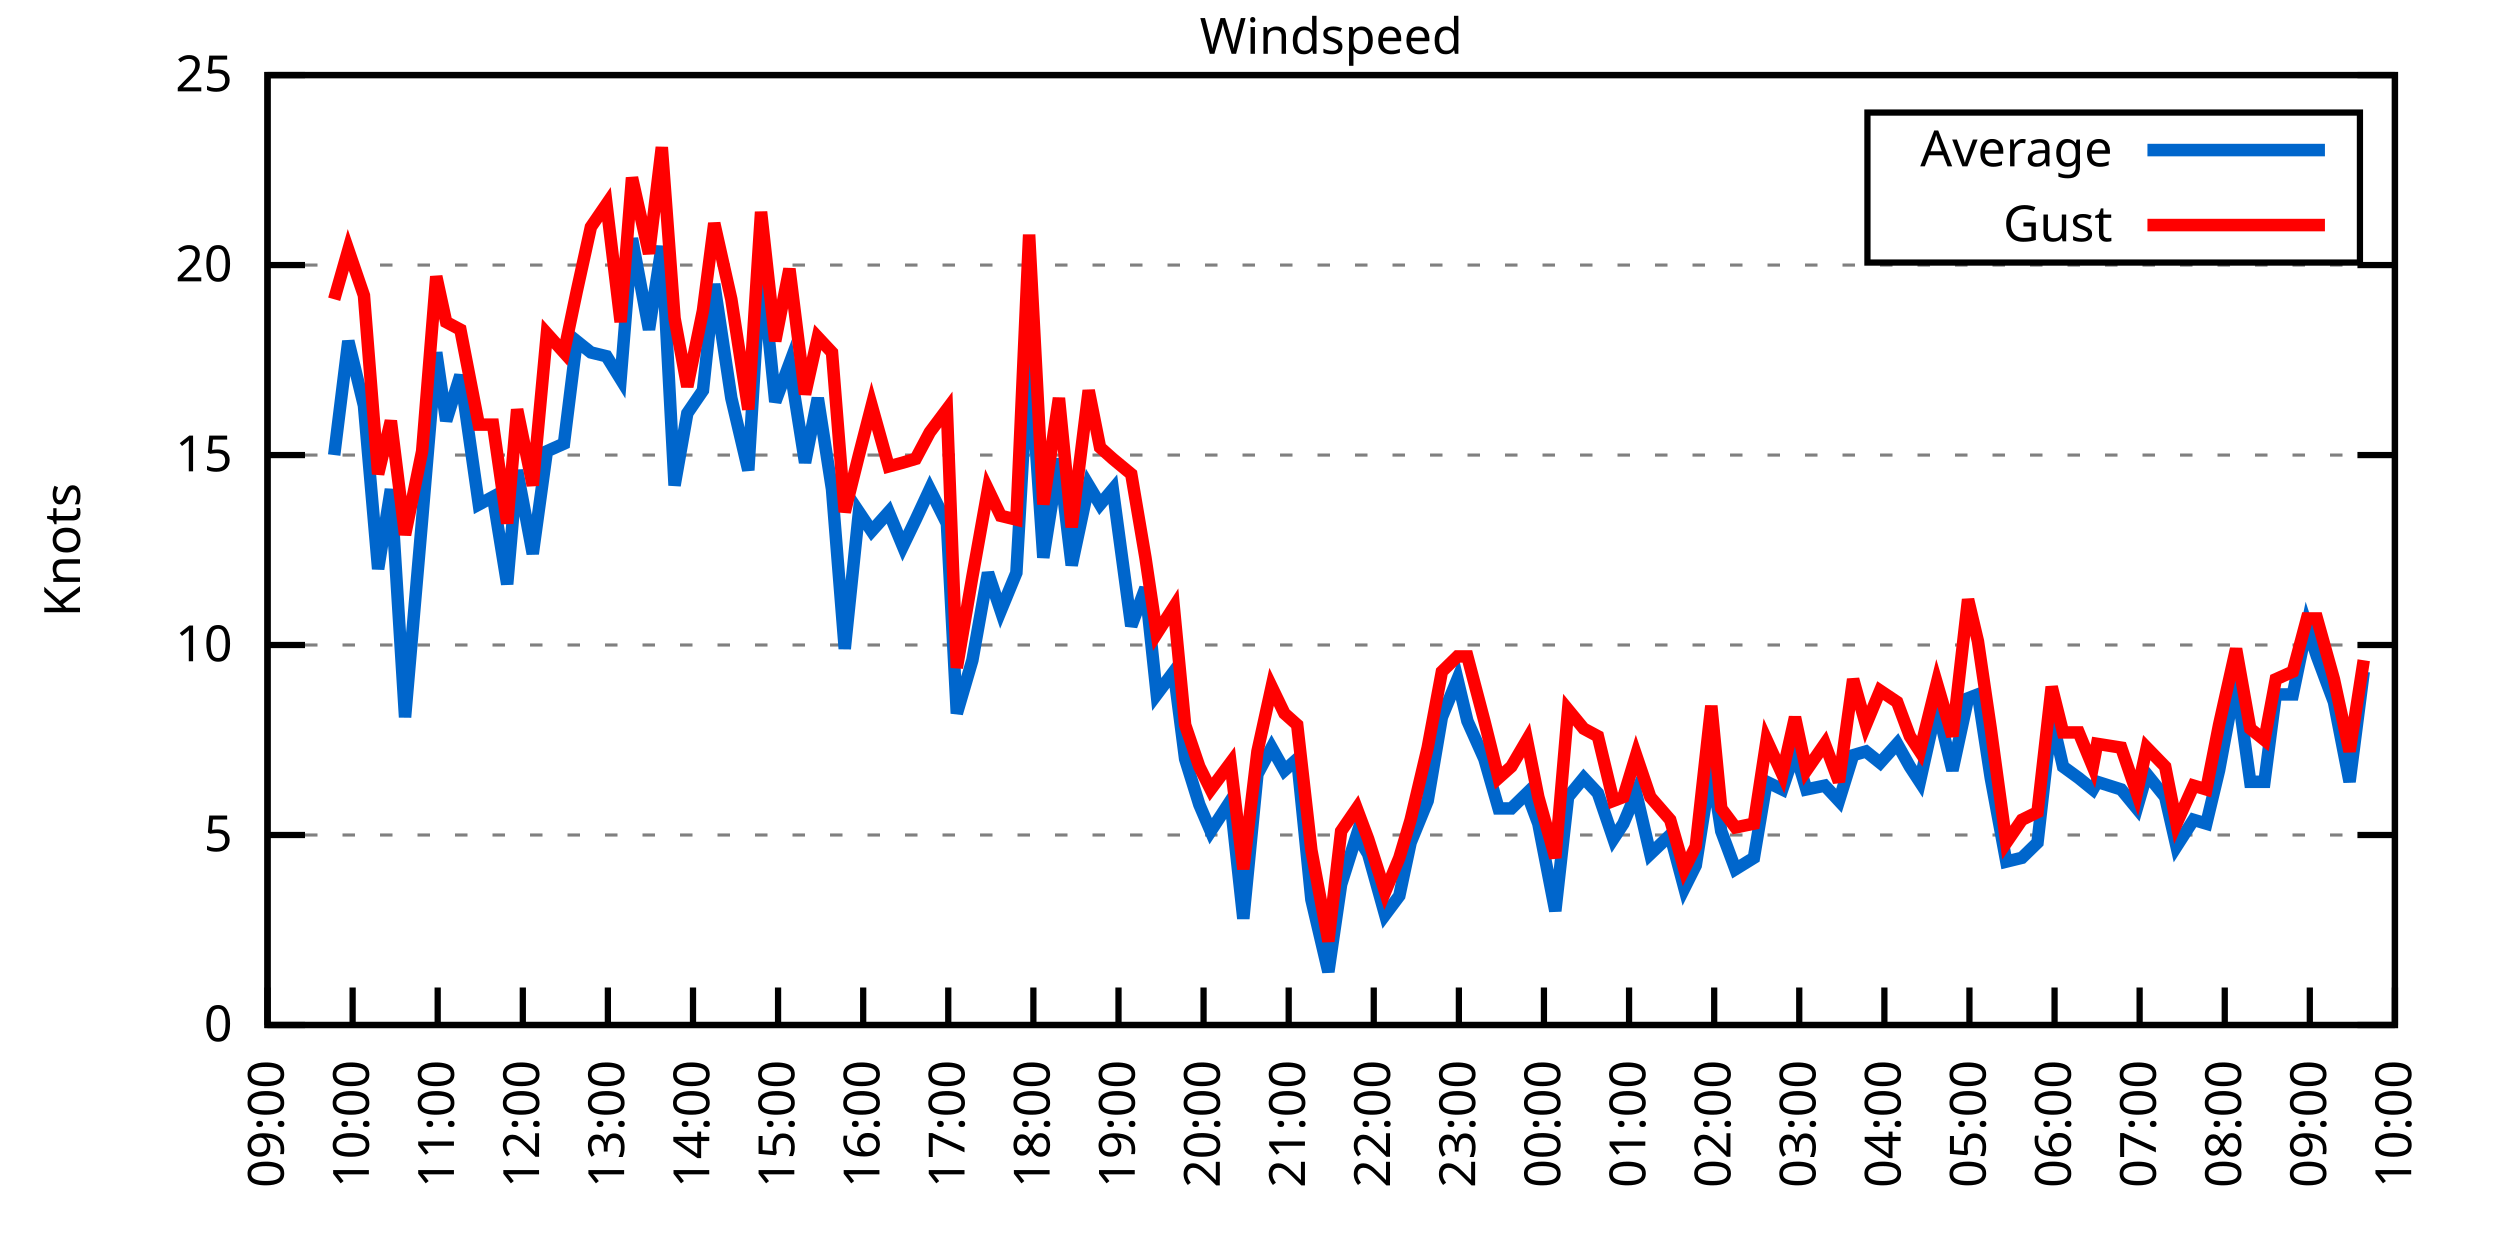
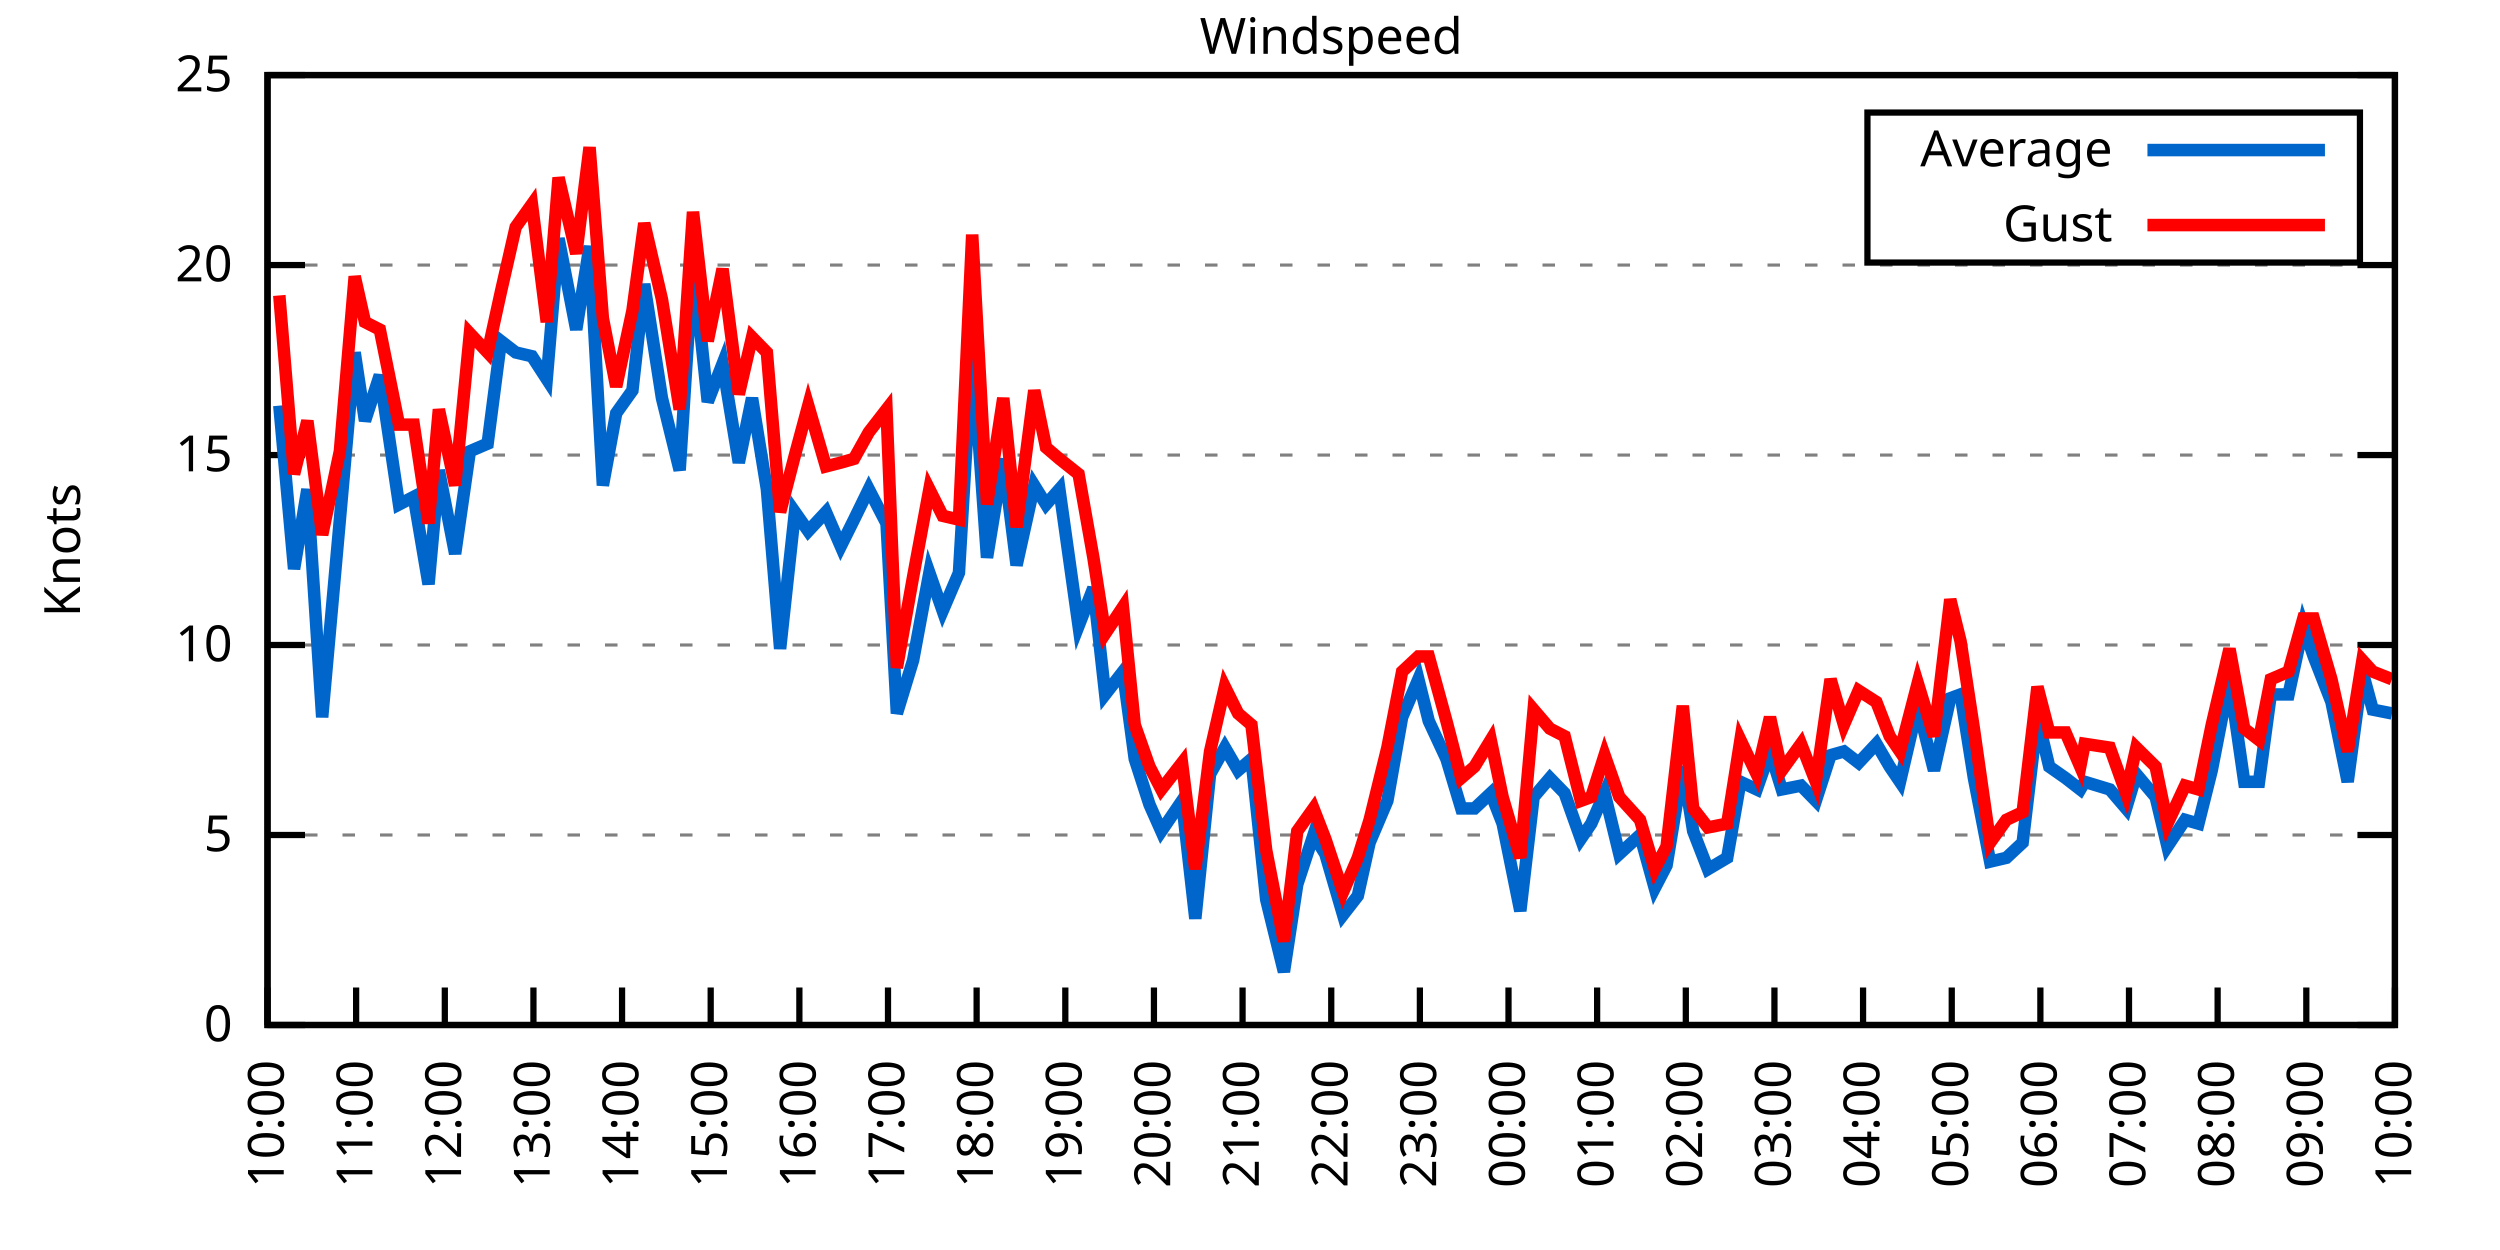
<svg xmlns="http://www.w3.org/2000/svg" xmlns:xlink="http://www.w3.org/1999/xlink" width="400" height="200" viewBox="0 0 400 200">
  <g id="gnuplot_canvas">
    <rect x="0" y="0" width="400" height="200" fill="none" />
    <defs>
      <circle id="gpDot" r="0.5" stroke-width="0.5" stroke="currentColor" />
      <path id="gpPt0" stroke-width="0.333" stroke="currentColor" d="M-1,0 h2 M0,-1 v2" />
      <path id="gpPt1" stroke-width="0.333" stroke="currentColor" d="M-1,-1 L1,1 M1,-1 L-1,1" />
      <path id="gpPt2" stroke-width="0.333" stroke="currentColor" d="M-1,0 L1,0 M0,-1 L0,1 M-1,-1 L1,1 M-1,1 L1,-1" />
      <rect id="gpPt3" stroke-width="0.333" stroke="currentColor" x="-1" y="-1" width="2" height="2" />
      <rect id="gpPt4" stroke-width="0.333" stroke="currentColor" fill="currentColor" x="-1" y="-1" width="2" height="2" />
      <circle id="gpPt5" stroke-width="0.333" stroke="currentColor" cx="0" cy="0" r="1" />
      <use xlink:href="#gpPt5" id="gpPt6" fill="currentColor" stroke="none" />
      <path id="gpPt7" stroke-width="0.333" stroke="currentColor" d="M0,-1.33 L-1.33,0.67 L1.33,0.67 z" />
      <use xlink:href="#gpPt7" id="gpPt8" fill="currentColor" stroke="none" />
      <use xlink:href="#gpPt7" id="gpPt9" stroke="currentColor" transform="rotate(180)" />
      <use xlink:href="#gpPt9" id="gpPt10" fill="currentColor" stroke="none" />
      <use xlink:href="#gpPt3" id="gpPt11" stroke="currentColor" transform="rotate(45)" />
      <use xlink:href="#gpPt11" id="gpPt12" fill="currentColor" stroke="none" />
      <path id="gpPt13" stroke-width="0.333" stroke="currentColor" d="M0,1.330 L1.265,0.411 L0.782,-1.067 L-0.782,-1.076 L-1.265,0.411 z" />
      <use xlink:href="#gpPt13" id="gpPt14" fill="currentColor" stroke="none" />
      <filter id="textbox" filterUnits="objectBoundingBox" x="0" y="0" height="1" width="1">
        <feFlood flood-color="white" flood-opacity="1" result="bgnd" />
        <feComposite in="SourceGraphic" in2="bgnd" operator="atop" />
      </filter>
      <filter id="greybox" filterUnits="objectBoundingBox" x="0" y="0" height="1" width="1">
        <feFlood flood-color="lightgrey" flood-opacity="1" result="grey" />
        <feComposite in="SourceGraphic" in2="grey" operator="atop" />
      </filter>
    </defs>
    <g fill="none" color="white" stroke="currentColor" stroke-width="1.00" stroke-linecap="butt" stroke-linejoin="miter">
</g>
    <g fill="none" color="black" stroke="currentColor" stroke-width="1.00" stroke-linecap="butt" stroke-linejoin="miter">
      <g stroke="none" shape-rendering="crispEdges">
        <polygon fill="rgb(255, 255, 255)" points="42.80,164.00 383.18,164.00 383.18,12.02 42.80,12.02 " />
      </g>
    </g>
    <g fill="none" color="black" stroke="currentColor" stroke-width="1.00" stroke-linecap="butt" stroke-linejoin="miter">
</g>
    <g fill="none" color="black" stroke="black" stroke-width="0.50" stroke-linecap="butt" stroke-linejoin="miter">
</g>
    <g fill="none" color="gray" stroke="currentColor" stroke-width="0.50" stroke-linecap="butt" stroke-linejoin="miter">
      <path stroke="gray" stroke-dasharray="2,4" class="gridline" d="M42.80,164.00 L383.19,164.00  " />
    </g>
    <g fill="none" color="gray" stroke="gray" stroke-width="1.00" stroke-linecap="butt" stroke-linejoin="miter">
</g>
    <g fill="none" color="black" stroke="currentColor" stroke-width="1.00" stroke-linecap="butt" stroke-linejoin="miter">
      <path stroke="black" d="M42.80,164.00 L48.80,164.00 M383.19,164.00 L377.19,164.00  " />
      <g transform="translate(37.20,166.60)" stroke="none" fill="black" font-family="Sans" font-size="8.00" text-anchor="end">
        <text>
          <tspan font-family="Sans"> 0</tspan>
        </text>
      </g>
    </g>
    <g fill="none" color="black" stroke="currentColor" stroke-width="1.00" stroke-linecap="butt" stroke-linejoin="miter">
</g>
    <g fill="none" color="black" stroke="black" stroke-width="0.50" stroke-linecap="butt" stroke-linejoin="miter">
</g>
    <g fill="none" color="gray" stroke="currentColor" stroke-width="0.50" stroke-linecap="butt" stroke-linejoin="miter">
      <path stroke="gray" stroke-dasharray="2,4" class="gridline" d="M42.80,133.60 L383.19,133.60  " />
    </g>
    <g fill="none" color="gray" stroke="gray" stroke-width="1.00" stroke-linecap="butt" stroke-linejoin="miter">
</g>
    <g fill="none" color="black" stroke="currentColor" stroke-width="1.00" stroke-linecap="butt" stroke-linejoin="miter">
      <path stroke="black" d="M42.80,133.60 L48.80,133.60 M383.19,133.60 L377.19,133.60  " />
      <g transform="translate(37.20,136.20)" stroke="none" fill="black" font-family="Sans" font-size="8.00" text-anchor="end">
        <text>
          <tspan font-family="Sans"> 5</tspan>
        </text>
      </g>
    </g>
    <g fill="none" color="black" stroke="currentColor" stroke-width="1.00" stroke-linecap="butt" stroke-linejoin="miter">
</g>
    <g fill="none" color="black" stroke="black" stroke-width="0.50" stroke-linecap="butt" stroke-linejoin="miter">
</g>
    <g fill="none" color="gray" stroke="currentColor" stroke-width="0.50" stroke-linecap="butt" stroke-linejoin="miter">
      <path stroke="gray" stroke-dasharray="2,4" class="gridline" d="M42.80,103.20 L383.19,103.20  " />
    </g>
    <g fill="none" color="gray" stroke="gray" stroke-width="1.00" stroke-linecap="butt" stroke-linejoin="miter">
</g>
    <g fill="none" color="black" stroke="currentColor" stroke-width="1.00" stroke-linecap="butt" stroke-linejoin="miter">
      <path stroke="black" d="M42.80,103.20 L48.80,103.20 M383.19,103.20 L377.19,103.20  " />
      <g transform="translate(37.20,105.80)" stroke="none" fill="black" font-family="Sans" font-size="8.00" text-anchor="end">
        <text>
          <tspan font-family="Sans"> 10</tspan>
        </text>
      </g>
    </g>
    <g fill="none" color="black" stroke="currentColor" stroke-width="1.00" stroke-linecap="butt" stroke-linejoin="miter">
</g>
    <g fill="none" color="black" stroke="black" stroke-width="0.50" stroke-linecap="butt" stroke-linejoin="miter">
</g>
    <g fill="none" color="gray" stroke="currentColor" stroke-width="0.50" stroke-linecap="butt" stroke-linejoin="miter">
      <path stroke="gray" stroke-dasharray="2,4" class="gridline" d="M42.80,72.81 L383.19,72.81  " />
    </g>
    <g fill="none" color="gray" stroke="gray" stroke-width="1.00" stroke-linecap="butt" stroke-linejoin="miter">
</g>
    <g fill="none" color="black" stroke="currentColor" stroke-width="1.00" stroke-linecap="butt" stroke-linejoin="miter">
      <path stroke="black" d="M42.80,72.81 L48.80,72.81 M383.19,72.81 L377.19,72.81  " />
      <g transform="translate(37.20,75.41)" stroke="none" fill="black" font-family="Sans" font-size="8.00" text-anchor="end">
        <text>
          <tspan font-family="Sans"> 15</tspan>
        </text>
      </g>
    </g>
    <g fill="none" color="black" stroke="currentColor" stroke-width="1.00" stroke-linecap="butt" stroke-linejoin="miter">
</g>
    <g fill="none" color="black" stroke="black" stroke-width="0.50" stroke-linecap="butt" stroke-linejoin="miter">
</g>
    <g fill="none" color="gray" stroke="currentColor" stroke-width="0.50" stroke-linecap="butt" stroke-linejoin="miter">
      <path stroke="gray" stroke-dasharray="2,4" class="gridline" d="M42.80,42.41 L383.19,42.41  " />
    </g>
    <g fill="none" color="gray" stroke="gray" stroke-width="1.00" stroke-linecap="butt" stroke-linejoin="miter">
</g>
    <g fill="none" color="black" stroke="currentColor" stroke-width="1.00" stroke-linecap="butt" stroke-linejoin="miter">
      <path stroke="black" d="M42.80,42.41 L48.80,42.41 M383.19,42.41 L377.19,42.41  " />
      <g transform="translate(37.20,45.01)" stroke="none" fill="black" font-family="Sans" font-size="8.00" text-anchor="end">
        <text>
          <tspan font-family="Sans"> 20</tspan>
        </text>
      </g>
    </g>
    <g fill="none" color="black" stroke="currentColor" stroke-width="1.00" stroke-linecap="butt" stroke-linejoin="miter">
</g>
    <g fill="none" color="black" stroke="black" stroke-width="0.50" stroke-linecap="butt" stroke-linejoin="miter">
</g>
    <g fill="none" color="gray" stroke="currentColor" stroke-width="0.50" stroke-linecap="butt" stroke-linejoin="miter">
      <path stroke="gray" stroke-dasharray="2,4" class="gridline" d="M42.80,12.01 L383.19,12.01  " />
    </g>
    <g fill="none" color="gray" stroke="gray" stroke-width="1.00" stroke-linecap="butt" stroke-linejoin="miter">
</g>
    <g fill="none" color="black" stroke="currentColor" stroke-width="1.00" stroke-linecap="butt" stroke-linejoin="miter">
      <path stroke="black" d="M42.80,12.01 L48.80,12.01 M383.19,12.01 L377.19,12.01  " />
      <g transform="translate(37.20,14.61)" stroke="none" fill="black" font-family="Sans" font-size="8.00" text-anchor="end">
        <text>
          <tspan font-family="Sans"> 25</tspan>
        </text>
      </g>
    </g>
    <g fill="none" color="black" stroke="currentColor" stroke-width="1.00" stroke-linecap="butt" stroke-linejoin="miter">
      <path stroke="black" d="M42.80,164.00 L42.80,158.00  " />
      <g transform="translate(45.40,169.60) rotate(270.00)" stroke="none" fill="black" font-family="Sans" font-size="8.00" text-anchor="end">
        <text>
-           <tspan font-family="Sans">09:00</tspan>
-         </text>
-       </g>
-     </g>
-     <g fill="none" color="black" stroke="currentColor" stroke-width="1.00" stroke-linecap="butt" stroke-linejoin="miter">
-       <path stroke="black" d="M56.42,164.00 L56.42,158.00  " />
-       <g transform="translate(59.02,169.60) rotate(270.00)" stroke="none" fill="black" font-family="Sans" font-size="8.00" text-anchor="end">
-         <text>
          <tspan font-family="Sans">10:00</tspan>
        </text>
      </g>
    </g>
    <g fill="none" color="black" stroke="currentColor" stroke-width="1.00" stroke-linecap="butt" stroke-linejoin="miter">
-       <path stroke="black" d="M70.03,164.00 L70.03,158.00  " />
-       <g transform="translate(72.63,169.60) rotate(270.00)" stroke="none" fill="black" font-family="Sans" font-size="8.00" text-anchor="end">
+       <path stroke="black" d="M56.98,164.00 L56.98,158.00  " />
+       <g transform="translate(59.58,169.60) rotate(270.00)" stroke="none" fill="black" font-family="Sans" font-size="8.00" text-anchor="end">
        <text>
          <tspan font-family="Sans">11:00</tspan>
        </text>
      </g>
    </g>
    <g fill="none" color="black" stroke="currentColor" stroke-width="1.00" stroke-linecap="butt" stroke-linejoin="miter">
-       <path stroke="black" d="M83.65,164.00 L83.65,158.00  " />
-       <g transform="translate(86.25,169.60) rotate(270.00)" stroke="none" fill="black" font-family="Sans" font-size="8.00" text-anchor="end">
+       <path stroke="black" d="M71.17,164.00 L71.17,158.00  " />
+       <g transform="translate(73.77,169.60) rotate(270.00)" stroke="none" fill="black" font-family="Sans" font-size="8.00" text-anchor="end">
        <text>
          <tspan font-family="Sans">12:00</tspan>
        </text>
      </g>
    </g>
    <g fill="none" color="black" stroke="currentColor" stroke-width="1.00" stroke-linecap="butt" stroke-linejoin="miter">
-       <path stroke="black" d="M97.26,164.00 L97.26,158.00  " />
-       <g transform="translate(99.86,169.60) rotate(270.00)" stroke="none" fill="black" font-family="Sans" font-size="8.00" text-anchor="end">
+       <path stroke="black" d="M85.35,164.00 L85.35,158.00  " />
+       <g transform="translate(87.95,169.60) rotate(270.00)" stroke="none" fill="black" font-family="Sans" font-size="8.00" text-anchor="end">
        <text>
          <tspan font-family="Sans">13:00</tspan>
        </text>
      </g>
    </g>
    <g fill="none" color="black" stroke="currentColor" stroke-width="1.00" stroke-linecap="butt" stroke-linejoin="miter">
-       <path stroke="black" d="M110.88,164.00 L110.88,158.00  " />
-       <g transform="translate(113.48,169.60) rotate(270.00)" stroke="none" fill="black" font-family="Sans" font-size="8.00" text-anchor="end">
+       <path stroke="black" d="M99.53,164.00 L99.53,158.00  " />
+       <g transform="translate(102.13,169.60) rotate(270.00)" stroke="none" fill="black" font-family="Sans" font-size="8.00" text-anchor="end">
        <text>
          <tspan font-family="Sans">14:00</tspan>
        </text>
      </g>
    </g>
    <g fill="none" color="black" stroke="currentColor" stroke-width="1.00" stroke-linecap="butt" stroke-linejoin="miter">
-       <path stroke="black" d="M124.49,164.00 L124.49,158.00  " />
-       <g transform="translate(127.09,169.60) rotate(270.00)" stroke="none" fill="black" font-family="Sans" font-size="8.00" text-anchor="end">
+       <path stroke="black" d="M113.71,164.00 L113.71,158.00  " />
+       <g transform="translate(116.31,169.60) rotate(270.00)" stroke="none" fill="black" font-family="Sans" font-size="8.00" text-anchor="end">
        <text>
          <tspan font-family="Sans">15:00</tspan>
        </text>
      </g>
    </g>
    <g fill="none" color="black" stroke="currentColor" stroke-width="1.00" stroke-linecap="butt" stroke-linejoin="miter">
-       <path stroke="black" d="M138.11,164.00 L138.11,158.00  " />
-       <g transform="translate(140.71,169.60) rotate(270.00)" stroke="none" fill="black" font-family="Sans" font-size="8.00" text-anchor="end">
+       <path stroke="black" d="M127.90,164.00 L127.90,158.00  " />
+       <g transform="translate(130.50,169.60) rotate(270.00)" stroke="none" fill="black" font-family="Sans" font-size="8.00" text-anchor="end">
        <text>
          <tspan font-family="Sans">16:00</tspan>
        </text>
      </g>
    </g>
    <g fill="none" color="black" stroke="currentColor" stroke-width="1.00" stroke-linecap="butt" stroke-linejoin="miter">
-       <path stroke="black" d="M151.72,164.00 L151.72,158.00  " />
-       <g transform="translate(154.32,169.60) rotate(270.00)" stroke="none" fill="black" font-family="Sans" font-size="8.00" text-anchor="end">
+       <path stroke="black" d="M142.08,164.00 L142.08,158.00  " />
+       <g transform="translate(144.68,169.60) rotate(270.00)" stroke="none" fill="black" font-family="Sans" font-size="8.00" text-anchor="end">
        <text>
          <tspan font-family="Sans">17:00</tspan>
        </text>
      </g>
    </g>
    <g fill="none" color="black" stroke="currentColor" stroke-width="1.00" stroke-linecap="butt" stroke-linejoin="miter">
-       <path stroke="black" d="M165.34,164.00 L165.34,158.00  " />
-       <g transform="translate(167.94,169.60) rotate(270.00)" stroke="none" fill="black" font-family="Sans" font-size="8.00" text-anchor="end">
+       <path stroke="black" d="M156.26,164.00 L156.26,158.00  " />
+       <g transform="translate(158.86,169.60) rotate(270.00)" stroke="none" fill="black" font-family="Sans" font-size="8.00" text-anchor="end">
        <text>
          <tspan font-family="Sans">18:00</tspan>
        </text>
      </g>
    </g>
    <g fill="none" color="black" stroke="currentColor" stroke-width="1.00" stroke-linecap="butt" stroke-linejoin="miter">
-       <path stroke="black" d="M178.96,164.00 L178.96,158.00  " />
-       <g transform="translate(181.56,169.60) rotate(270.00)" stroke="none" fill="black" font-family="Sans" font-size="8.00" text-anchor="end">
+       <path stroke="black" d="M170.45,164.00 L170.45,158.00  " />
+       <g transform="translate(173.05,169.60) rotate(270.00)" stroke="none" fill="black" font-family="Sans" font-size="8.00" text-anchor="end">
        <text>
          <tspan font-family="Sans">19:00</tspan>
        </text>
      </g>
    </g>
    <g fill="none" color="black" stroke="currentColor" stroke-width="1.00" stroke-linecap="butt" stroke-linejoin="miter">
-       <path stroke="black" d="M192.57,164.00 L192.57,158.00  " />
-       <g transform="translate(195.17,169.60) rotate(270.00)" stroke="none" fill="black" font-family="Sans" font-size="8.00" text-anchor="end">
+       <path stroke="black" d="M184.63,164.00 L184.63,158.00  " />
+       <g transform="translate(187.23,169.60) rotate(270.00)" stroke="none" fill="black" font-family="Sans" font-size="8.00" text-anchor="end">
        <text>
          <tspan font-family="Sans">20:00</tspan>
        </text>
      </g>
    </g>
    <g fill="none" color="black" stroke="currentColor" stroke-width="1.00" stroke-linecap="butt" stroke-linejoin="miter">
-       <path stroke="black" d="M206.19,164.00 L206.19,158.00  " />
-       <g transform="translate(208.79,169.60) rotate(270.00)" stroke="none" fill="black" font-family="Sans" font-size="8.00" text-anchor="end">
+       <path stroke="black" d="M198.81,164.00 L198.81,158.00  " />
+       <g transform="translate(201.41,169.60) rotate(270.00)" stroke="none" fill="black" font-family="Sans" font-size="8.00" text-anchor="end">
        <text>
          <tspan font-family="Sans">21:00</tspan>
        </text>
      </g>
    </g>
    <g fill="none" color="black" stroke="currentColor" stroke-width="1.00" stroke-linecap="butt" stroke-linejoin="miter">
-       <path stroke="black" d="M219.80,164.00 L219.80,158.00  " />
-       <g transform="translate(222.40,169.60) rotate(270.00)" stroke="none" fill="black" font-family="Sans" font-size="8.00" text-anchor="end">
+       <path stroke="black" d="M213.00,164.00 L213.00,158.00  " />
+       <g transform="translate(215.60,169.60) rotate(270.00)" stroke="none" fill="black" font-family="Sans" font-size="8.00" text-anchor="end">
        <text>
          <tspan font-family="Sans">22:00</tspan>
        </text>
      </g>
    </g>
    <g fill="none" color="black" stroke="currentColor" stroke-width="1.00" stroke-linecap="butt" stroke-linejoin="miter">
-       <path stroke="black" d="M233.42,164.00 L233.42,158.00  " />
-       <g transform="translate(236.02,169.60) rotate(270.00)" stroke="none" fill="black" font-family="Sans" font-size="8.00" text-anchor="end">
+       <path stroke="black" d="M227.18,164.00 L227.18,158.00  " />
+       <g transform="translate(229.78,169.60) rotate(270.00)" stroke="none" fill="black" font-family="Sans" font-size="8.00" text-anchor="end">
        <text>
          <tspan font-family="Sans">23:00</tspan>
        </text>
      </g>
    </g>
    <g fill="none" color="black" stroke="currentColor" stroke-width="1.00" stroke-linecap="butt" stroke-linejoin="miter">
-       <path stroke="black" d="M247.03,164.00 L247.03,158.00  " />
-       <g transform="translate(249.63,169.60) rotate(270.00)" stroke="none" fill="black" font-family="Sans" font-size="8.00" text-anchor="end">
+       <path stroke="black" d="M241.36,164.00 L241.36,158.00  " />
+       <g transform="translate(243.96,169.60) rotate(270.00)" stroke="none" fill="black" font-family="Sans" font-size="8.00" text-anchor="end">
        <text>
          <tspan font-family="Sans">00:00</tspan>
        </text>
      </g>
    </g>
    <g fill="none" color="black" stroke="currentColor" stroke-width="1.00" stroke-linecap="butt" stroke-linejoin="miter">
-       <path stroke="black" d="M260.65,164.00 L260.65,158.00  " />
-       <g transform="translate(263.25,169.60) rotate(270.00)" stroke="none" fill="black" font-family="Sans" font-size="8.00" text-anchor="end">
+       <path stroke="black" d="M255.54,164.00 L255.54,158.00  " />
+       <g transform="translate(258.14,169.60) rotate(270.00)" stroke="none" fill="black" font-family="Sans" font-size="8.00" text-anchor="end">
        <text>
          <tspan font-family="Sans">01:00</tspan>
        </text>
      </g>
    </g>
    <g fill="none" color="black" stroke="currentColor" stroke-width="1.00" stroke-linecap="butt" stroke-linejoin="miter">
-       <path stroke="black" d="M274.27,164.00 L274.27,158.00  " />
-       <g transform="translate(276.87,169.60) rotate(270.00)" stroke="none" fill="black" font-family="Sans" font-size="8.00" text-anchor="end">
+       <path stroke="black" d="M269.73,164.00 L269.73,158.00  " />
+       <g transform="translate(272.33,169.60) rotate(270.00)" stroke="none" fill="black" font-family="Sans" font-size="8.00" text-anchor="end">
        <text>
          <tspan font-family="Sans">02:00</tspan>
        </text>
      </g>
    </g>
    <g fill="none" color="black" stroke="currentColor" stroke-width="1.00" stroke-linecap="butt" stroke-linejoin="miter">
-       <path stroke="black" d="M287.88,164.00 L287.88,158.00  " />
-       <g transform="translate(290.48,169.60) rotate(270.00)" stroke="none" fill="black" font-family="Sans" font-size="8.00" text-anchor="end">
+       <path stroke="black" d="M283.91,164.00 L283.91,158.00  " />
+       <g transform="translate(286.51,169.60) rotate(270.00)" stroke="none" fill="black" font-family="Sans" font-size="8.00" text-anchor="end">
        <text>
          <tspan font-family="Sans">03:00</tspan>
        </text>
      </g>
    </g>
    <g fill="none" color="black" stroke="currentColor" stroke-width="1.00" stroke-linecap="butt" stroke-linejoin="miter">
-       <path stroke="black" d="M301.50,164.00 L301.50,158.00  " />
-       <g transform="translate(304.10,169.60) rotate(270.00)" stroke="none" fill="black" font-family="Sans" font-size="8.00" text-anchor="end">
+       <path stroke="black" d="M298.09,164.00 L298.09,158.00  " />
+       <g transform="translate(300.69,169.60) rotate(270.00)" stroke="none" fill="black" font-family="Sans" font-size="8.00" text-anchor="end">
        <text>
          <tspan font-family="Sans">04:00</tspan>
        </text>
      </g>
    </g>
    <g fill="none" color="black" stroke="currentColor" stroke-width="1.00" stroke-linecap="butt" stroke-linejoin="miter">
-       <path stroke="black" d="M315.11,164.00 L315.11,158.00  " />
-       <g transform="translate(317.71,169.60) rotate(270.00)" stroke="none" fill="black" font-family="Sans" font-size="8.00" text-anchor="end">
+       <path stroke="black" d="M312.28,164.00 L312.28,158.00  " />
+       <g transform="translate(314.88,169.60) rotate(270.00)" stroke="none" fill="black" font-family="Sans" font-size="8.00" text-anchor="end">
        <text>
          <tspan font-family="Sans">05:00</tspan>
        </text>
      </g>
    </g>
    <g fill="none" color="black" stroke="currentColor" stroke-width="1.00" stroke-linecap="butt" stroke-linejoin="miter">
-       <path stroke="black" d="M328.73,164.00 L328.73,158.00  " />
-       <g transform="translate(331.33,169.60) rotate(270.00)" stroke="none" fill="black" font-family="Sans" font-size="8.00" text-anchor="end">
+       <path stroke="black" d="M326.46,164.00 L326.46,158.00  " />
+       <g transform="translate(329.06,169.60) rotate(270.00)" stroke="none" fill="black" font-family="Sans" font-size="8.00" text-anchor="end">
        <text>
          <tspan font-family="Sans">06:00</tspan>
        </text>
      </g>
    </g>
    <g fill="none" color="black" stroke="currentColor" stroke-width="1.00" stroke-linecap="butt" stroke-linejoin="miter">
-       <path stroke="black" d="M342.34,164.00 L342.34,158.00  " />
-       <g transform="translate(344.94,169.60) rotate(270.00)" stroke="none" fill="black" font-family="Sans" font-size="8.00" text-anchor="end">
+       <path stroke="black" d="M340.64,164.00 L340.64,158.00  " />
+       <g transform="translate(343.24,169.60) rotate(270.00)" stroke="none" fill="black" font-family="Sans" font-size="8.00" text-anchor="end">
        <text>
          <tspan font-family="Sans">07:00</tspan>
        </text>
      </g>
    </g>
    <g fill="none" color="black" stroke="currentColor" stroke-width="1.00" stroke-linecap="butt" stroke-linejoin="miter">
-       <path stroke="black" d="M355.96,164.00 L355.96,158.00  " />
-       <g transform="translate(358.56,169.60) rotate(270.00)" stroke="none" fill="black" font-family="Sans" font-size="8.00" text-anchor="end">
+       <path stroke="black" d="M354.82,164.00 L354.82,158.00  " />
+       <g transform="translate(357.42,169.60) rotate(270.00)" stroke="none" fill="black" font-family="Sans" font-size="8.00" text-anchor="end">
        <text>
          <tspan font-family="Sans">08:00</tspan>
        </text>
      </g>
    </g>
    <g fill="none" color="black" stroke="currentColor" stroke-width="1.00" stroke-linecap="butt" stroke-linejoin="miter">
-       <path stroke="black" d="M369.57,164.00 L369.57,158.00  " />
-       <g transform="translate(372.17,169.60) rotate(270.00)" stroke="none" fill="black" font-family="Sans" font-size="8.00" text-anchor="end">
+       <path stroke="black" d="M369.01,164.00 L369.01,158.00  " />
+       <g transform="translate(371.61,169.60) rotate(270.00)" stroke="none" fill="black" font-family="Sans" font-size="8.00" text-anchor="end">
        <text>
          <tspan font-family="Sans">09:00</tspan>
        </text>
      </g>
    </g>
    <g fill="none" color="black" stroke="currentColor" stroke-width="1.00" stroke-linecap="butt" stroke-linejoin="miter">
      <path stroke="black" d="M383.19,164.00 L383.19,158.00  " />
      <g transform="translate(385.79,169.60) rotate(270.00)" stroke="none" fill="black" font-family="Sans" font-size="8.00" text-anchor="end">
        <text>
          <tspan font-family="Sans">10:00</tspan>
        </text>
      </g>
    </g>
    <g fill="none" color="black" stroke="currentColor" stroke-width="1.00" stroke-linecap="butt" stroke-linejoin="miter">
</g>
    <g fill="none" color="black" stroke="currentColor" stroke-width="1.00" stroke-linecap="butt" stroke-linejoin="miter">
      <path stroke="black" d="M42.80,12.01 L42.80,164.00 L383.19,164.00 L383.19,12.01 L42.80,12.01 Z  " />
    </g>
    <g fill="none" color="black" stroke="currentColor" stroke-width="1.00" stroke-linecap="butt" stroke-linejoin="miter">
</g>
    <g fill="none" color="black" stroke="currentColor" stroke-width="1.00" stroke-linecap="butt" stroke-linejoin="miter">
      <path stroke="black" d="M298.79,42.01 L298.79,18.01 L377.59,18.01 L377.59,42.01 L298.79,42.01 Z  " />
    </g>
    <g id="Windspeed_plot_1">
      <g fill="none" color="white" stroke="black" stroke-width="2.00" stroke-linecap="butt" stroke-linejoin="miter">
</g>
      <g fill="none" color="black" stroke="currentColor" stroke-width="2.00" stroke-linecap="butt" stroke-linejoin="miter">
        <g transform="translate(337.99,26.61)" stroke="none" fill="black" font-family="Sans" font-size="8.00" text-anchor="end">
          <text>
            <tspan font-family="Sans">Average</tspan>
          </text>
        </g>
      </g>
      <g fill="none" color="black" stroke="currentColor" stroke-width="2.00" stroke-linecap="butt" stroke-linejoin="miter">
-         <path stroke="rgb(  0, 102, 204)" d="M343.59,24.01 L371.99,24.01 M53.47,72.81 L55.73,54.57 L58.23,64.90 L60.50,91.04 L62.54,78.28 L64.81,114.76   L67.54,83.14 L69.80,56.39 L71.39,67.33 L73.66,60.04 L76.61,80.71 L78.88,79.49 L81.15,93.48 L82.74,75.24   L85.24,88.61 L87.50,72.20 L90.23,70.98 L92.27,54.57 L94.54,56.39 L97.04,57.00 L99.30,60.65 L101.12,38.15   L103.84,52.74 L105.89,39.37 L107.93,77.67 L109.97,66.12 L112.47,62.47 L114.28,45.45 L117.01,63.69 L119.73,75.24   L121.77,41.80 L124.04,64.29 L126.31,58.21 L128.81,74.02 L130.85,63.69 L133.12,78.28 L135.16,103.81 L137.43,81.93   L139.47,84.97 L142.19,81.93 L144.46,87.40 L146.51,83.14 L148.77,78.28 L151.50,83.75 L153.09,114.15 L155.58,105.64   L158.08,91.65 L160.12,97.73 L162.62,91.65 L164.66,55.78 L166.93,89.22 L169.43,73.41 L171.47,90.44 L174.19,77.67   L176.01,80.71 L178.05,78.28 L181.00,100.16 L183.27,94.08 L185.08,111.11 L187.81,107.46 L189.62,121.44 L191.89,128.74   L193.71,132.99 L196.88,128.13 L198.93,146.98 L201.19,123.87 L203.46,119.62 L205.51,123.27 L207.55,121.44 L209.82,143.94   L212.54,155.49 L214.58,141.51 L217.08,133.60 L218.90,136.64 L221.62,146.37 L223.89,143.33 L225.70,134.82 L228.43,128.13   L230.70,114.76 L233.19,108.68 L234.78,115.36 L237.50,121.44 L239.77,129.35 L241.81,129.35 L244.31,126.91 L246.13,131.78   L248.85,145.76 L250.89,127.52 L253.39,124.48 L255.66,126.91 L258.15,134.21 L259.74,131.78 L261.78,126.91 L264.05,136.64   L267.23,133.60 L269.50,142.11 L271.32,138.47 L273.81,122.66 L275.40,132.99 L277.67,139.07 L280.62,137.25 L282.66,125.09   L285.16,126.31 L287.20,120.23 L289.02,126.31 L291.97,125.70 L294.23,128.13 L296.50,120.83 L298.55,120.23 L300.82,122.05   L303.54,119.01 L305.58,122.66 L307.17,125.09 L309.89,112.93 L312.39,123.27 L314.89,111.72 L316.47,111.11 L318.52,124.48   L321.01,137.86 L323.51,137.25 L326.00,134.82 L328.27,114.76 L330.09,122.66 L332.59,124.48 L334.85,126.31 L335.54,125.09   L339.39,126.31 L341.89,129.35 L343.48,123.87 L346.43,127.52 L348.24,135.43 L350.97,131.17 L353.01,131.78 L355.05,123.27   L357.77,108.68 L360.04,125.09 L362.31,125.09 L364.13,111.11 L366.85,111.11 L369.12,100.16 L370.71,105.03 L373.43,112.32   L375.93,125.09 L378.20,107.46  " />
+         <path stroke="rgb(  0, 102, 204)" d="M343.59,24.01 L371.99,24.01 M44.69,64.90 L47.05,91.04 L49.18,78.28 L51.55,114.76 L54.38,83.14 L56.75,56.39   L58.40,67.33 L60.77,60.04 L63.84,80.71 L66.20,79.49 L68.57,93.48 L70.22,75.24 L72.82,88.61 L75.18,72.20   L78.02,70.98 L80.15,54.57 L82.51,56.39 L85.11,57.00 L87.48,60.65 L89.37,38.15 L92.20,52.74 L94.33,39.37   L96.46,77.67 L98.59,66.12 L101.19,62.47 L103.08,45.45 L105.91,63.69 L108.75,75.24 L110.88,41.80 L113.24,64.29   L115.61,58.21 L118.21,74.02 L120.33,63.69 L122.70,78.28 L124.82,103.81 L127.19,81.93 L129.32,84.97 L132.15,81.93   L134.52,87.40 L136.64,83.14 L139.01,78.28 L141.84,83.75 L143.50,114.15 L146.10,105.64 L148.70,91.65 L150.83,97.73   L153.43,91.65 L155.55,55.78 L157.92,89.22 L160.52,73.41 L162.65,90.44 L165.48,77.67 L167.37,80.71 L169.50,78.28   L172.57,100.16 L174.94,94.08 L176.83,111.11 L179.67,107.46 L181.56,121.44 L183.92,128.74 L185.81,132.99 L189.12,128.13   L191.25,146.98 L193.61,123.87 L195.98,119.62 L198.10,123.27 L200.23,121.44 L202.59,143.94 L205.43,155.49 L207.56,141.51   L210.16,133.60 L212.05,136.64 L214.89,146.37 L217.25,143.33 L219.14,134.82 L221.98,128.13 L224.34,114.76 L226.94,108.68   L228.60,115.36 L231.43,121.44 L233.80,129.35 L235.92,129.35 L238.52,126.91 L240.42,131.78 L243.25,145.76 L245.38,127.52   L247.98,124.48 L250.34,126.91 L252.94,134.21 L254.60,131.78 L256.73,126.91 L259.09,136.64 L262.40,133.60 L264.76,142.11   L266.65,138.47 L269.25,122.66 L270.91,132.99 L273.27,139.07 L276.35,137.25 L278.47,125.09 L281.07,126.31 L283.20,120.23   L285.09,126.31 L288.16,125.70 L290.53,128.13 L292.89,120.83 L295.02,120.23 L297.38,122.05 L300.22,119.01 L302.35,122.66   L304.00,125.09 L306.84,112.93 L309.44,123.27 L312.04,111.72 L313.69,111.11 L315.82,124.48 L318.42,137.86 L321.02,137.25   L323.62,134.82 L325.99,114.76 L327.88,122.66 L330.48,124.48 L332.84,126.31 L333.55,125.09 L337.57,126.31 L340.17,129.35   L341.82,123.87 L344.90,127.52 L346.79,135.43 L349.62,131.17 L351.75,131.78 L353.88,123.27 L356.72,108.68 L359.08,125.09   L361.44,125.09 L363.33,111.11 L366.17,111.11 L368.53,100.16 L370.19,105.03 L373.03,112.32 L375.63,125.09 L377.99,107.46   L379.64,113.54 L382.72,114.15  " />
      </g>
    </g>
    <g id="Windspeed_plot_2">
      <g fill="none" color="black" stroke="currentColor" stroke-width="2.00" stroke-linecap="butt" stroke-linejoin="miter">
        <g transform="translate(337.99,38.61)" stroke="none" fill="black" font-family="Sans" font-size="8.00" text-anchor="end">
          <text>
            <tspan font-family="Sans">Gust</tspan>
          </text>
        </g>
      </g>
      <g fill="none" color="black" stroke="currentColor" stroke-width="2.00" stroke-linecap="butt" stroke-linejoin="miter">
-         <path stroke="rgb(255,   0,   0)" d="M343.59,36.01 L371.99,36.01 M53.47,47.88 L55.73,39.98 L58.23,47.27 L60.50,75.85 L62.54,67.33 L64.81,85.57   L67.54,72.20 L69.80,44.23 L71.39,51.53 L73.66,52.74 L76.61,67.94 L78.88,67.94 L81.15,83.75 L82.74,65.51   L85.24,77.67 L87.50,53.35 L90.23,56.39 L92.27,46.66 L94.54,36.33 L97.04,32.68 L99.30,51.53 L101.12,28.42   L103.84,40.58 L105.89,23.56 L107.93,50.92 L109.97,61.86 L112.47,49.70 L114.28,35.72 L117.01,47.88 L119.73,65.51   L121.77,33.90 L124.04,54.57 L126.31,43.02 L128.81,63.08 L130.85,53.96 L133.12,56.39 L135.16,81.93 L137.43,72.81   L139.47,64.90 L142.19,74.63 L144.46,74.02 L146.51,73.41 L148.77,69.16 L151.50,65.51 L153.09,106.85 L155.58,92.26   L158.08,78.28 L160.12,82.53 L162.62,83.14 L164.66,37.54 L166.93,80.71 L169.43,63.69 L171.47,84.36 L174.19,62.47   L176.01,71.59 L178.05,73.41 L181.00,75.85 L183.27,89.22 L185.08,101.38 L187.81,97.12 L189.62,115.97 L191.89,122.66   L193.71,126.31 L196.88,122.05 L198.93,139.07 L201.19,120.23 L203.46,109.89 L205.51,114.15 L207.55,115.97 L209.82,136.03   L212.54,150.62 L214.58,132.99 L217.08,129.35 L218.90,134.21 L221.62,142.72 L223.89,137.25 L225.70,131.17 L228.43,119.62   L230.70,107.46 L233.19,105.03 L234.78,105.03 L237.50,115.36 L239.77,124.48 L241.81,122.66 L244.31,118.40 L246.13,127.52   L248.85,137.25 L250.89,113.54 L253.39,116.58 L255.66,117.80 L258.15,128.13 L259.74,127.52 L261.78,120.83 L264.05,127.52   L267.23,131.17 L269.50,139.07 L271.32,135.43 L273.81,112.93 L275.40,129.35 L277.67,132.39 L280.62,131.78 L282.66,118.40   L285.16,123.87 L287.20,114.76 L289.02,123.27 L291.97,119.01 L294.23,125.09 L296.50,108.68 L298.55,115.97 L300.82,110.50   L303.54,112.32 L305.58,117.80 L307.17,120.23 L309.89,109.28 L312.39,117.80 L314.89,95.91 L316.47,102.60 L318.52,116.58   L321.01,134.82 L323.51,131.17 L326.00,129.95 L328.27,109.89 L330.09,117.19 L332.59,117.19 L334.85,122.66 L335.54,119.01   L339.39,119.62 L341.89,126.91 L343.48,119.62 L346.43,122.66 L348.24,131.78 L350.97,125.70 L353.01,126.31 L355.05,115.97   L357.77,103.81 L360.04,116.58 L362.31,118.40 L364.13,108.68 L366.85,107.46 L369.12,98.95 L370.71,98.95 L373.43,108.68   L375.93,120.23 L378.20,105.64  " />
+         <path stroke="rgb(255,   0,   0)" d="M343.59,36.01 L371.99,36.01 M44.69,47.27 L47.05,75.85 L49.18,67.33 L51.55,85.57 L54.38,72.20 L56.75,44.23   L58.40,51.53 L60.77,52.74 L63.84,67.94 L66.20,67.94 L68.57,83.75 L70.22,65.51 L72.82,77.67 L75.18,53.35   L78.02,56.39 L80.15,46.66 L82.51,36.33 L85.11,32.68 L87.48,51.53 L89.37,28.42 L92.20,40.58 L94.33,23.56   L96.46,50.92 L98.59,61.86 L101.19,49.70 L103.08,35.72 L105.91,47.88 L108.75,65.51 L110.88,33.90 L113.24,54.57   L115.61,43.02 L118.21,63.08 L120.33,53.96 L122.70,56.39 L124.82,81.93 L127.19,72.81 L129.32,64.90 L132.15,74.63   L134.52,74.02 L136.64,73.41 L139.01,69.16 L141.84,65.51 L143.50,106.85 L146.10,92.26 L148.70,78.28 L150.83,82.53   L153.43,83.14 L155.55,37.54 L157.92,80.71 L160.52,63.69 L162.65,84.36 L165.48,62.47 L167.37,71.59 L169.50,73.41   L172.57,75.85 L174.94,89.22 L176.83,101.38 L179.67,97.12 L181.56,115.97 L183.92,122.66 L185.81,126.31 L189.12,122.05   L191.25,139.07 L193.61,120.23 L195.98,109.89 L198.10,114.15 L200.23,115.97 L202.59,136.03 L205.43,150.62 L207.56,132.99   L210.16,129.35 L212.05,134.21 L214.89,142.72 L217.25,137.25 L219.14,131.17 L221.98,119.62 L224.34,107.46 L226.94,105.03   L228.60,105.03 L231.43,115.36 L233.80,124.48 L235.92,122.66 L238.52,118.40 L240.42,127.52 L243.25,137.25 L245.38,113.54   L247.98,116.58 L250.34,117.80 L252.94,128.13 L254.60,127.52 L256.73,120.83 L259.09,127.52 L262.40,131.17 L264.76,139.07   L266.65,135.43 L269.25,112.93 L270.91,129.35 L273.27,132.39 L276.35,131.78 L278.47,118.40 L281.07,123.87 L283.20,114.76   L285.09,123.27 L288.16,119.01 L290.53,125.09 L292.89,108.68 L295.02,115.97 L297.38,110.50 L300.22,112.32 L302.35,117.80   L304.00,120.23 L306.84,109.28 L309.44,117.80 L312.04,95.91 L313.69,102.60 L315.82,116.58 L318.42,134.82 L321.02,131.17   L323.62,129.95 L325.99,109.89 L327.88,117.19 L330.48,117.19 L332.84,122.66 L333.55,119.01 L337.57,119.62 L340.17,126.91   L341.82,119.62 L344.90,122.66 L346.79,131.78 L349.62,125.70 L351.75,126.31 L353.88,115.97 L356.72,103.81 L359.08,116.58   L361.44,118.40 L363.33,108.68 L366.17,107.46 L368.53,98.95 L370.19,98.95 L373.03,108.68 L375.63,120.23 L377.99,105.64   L379.64,107.46 L382.72,108.68  " />
      </g>
    </g>
    <g fill="none" color="black" stroke="currentColor" stroke-width="2.00" stroke-linecap="butt" stroke-linejoin="miter">
</g>
    <g fill="none" color="black" stroke="black" stroke-width="1.00" stroke-linecap="butt" stroke-linejoin="miter">
</g>
    <g fill="none" color="black" stroke="currentColor" stroke-width="1.00" stroke-linecap="butt" stroke-linejoin="miter">
      <path stroke="black" d="M42.80,12.01 L42.80,164.00 L383.19,164.00 L383.19,12.01 L42.80,12.01 Z  " />
      <g transform="translate(12.80,88.01) rotate(270.00)" stroke="none" fill="black" font-family="Sans" font-size="8.00" text-anchor="middle">
        <text>
          <tspan font-family="Sans">Knots</tspan>
        </text>
      </g>
    </g>
    <g fill="none" color="black" stroke="currentColor" stroke-width="1.00" stroke-linecap="butt" stroke-linejoin="miter">
</g>
    <g fill="none" color="black" stroke="currentColor" stroke-width="1.00" stroke-linecap="butt" stroke-linejoin="miter">
      <g transform="translate(212.99,8.61)" stroke="none" fill="black" font-family="Sans" font-size="8.00" text-anchor="middle">
        <text>
          <tspan font-family="Sans">Windspeed</tspan>
        </text>
      </g>
    </g>
    <g fill="none" color="black" stroke="currentColor" stroke-width="1.00" stroke-linecap="butt" stroke-linejoin="miter">
</g>
  </g>
</svg>
